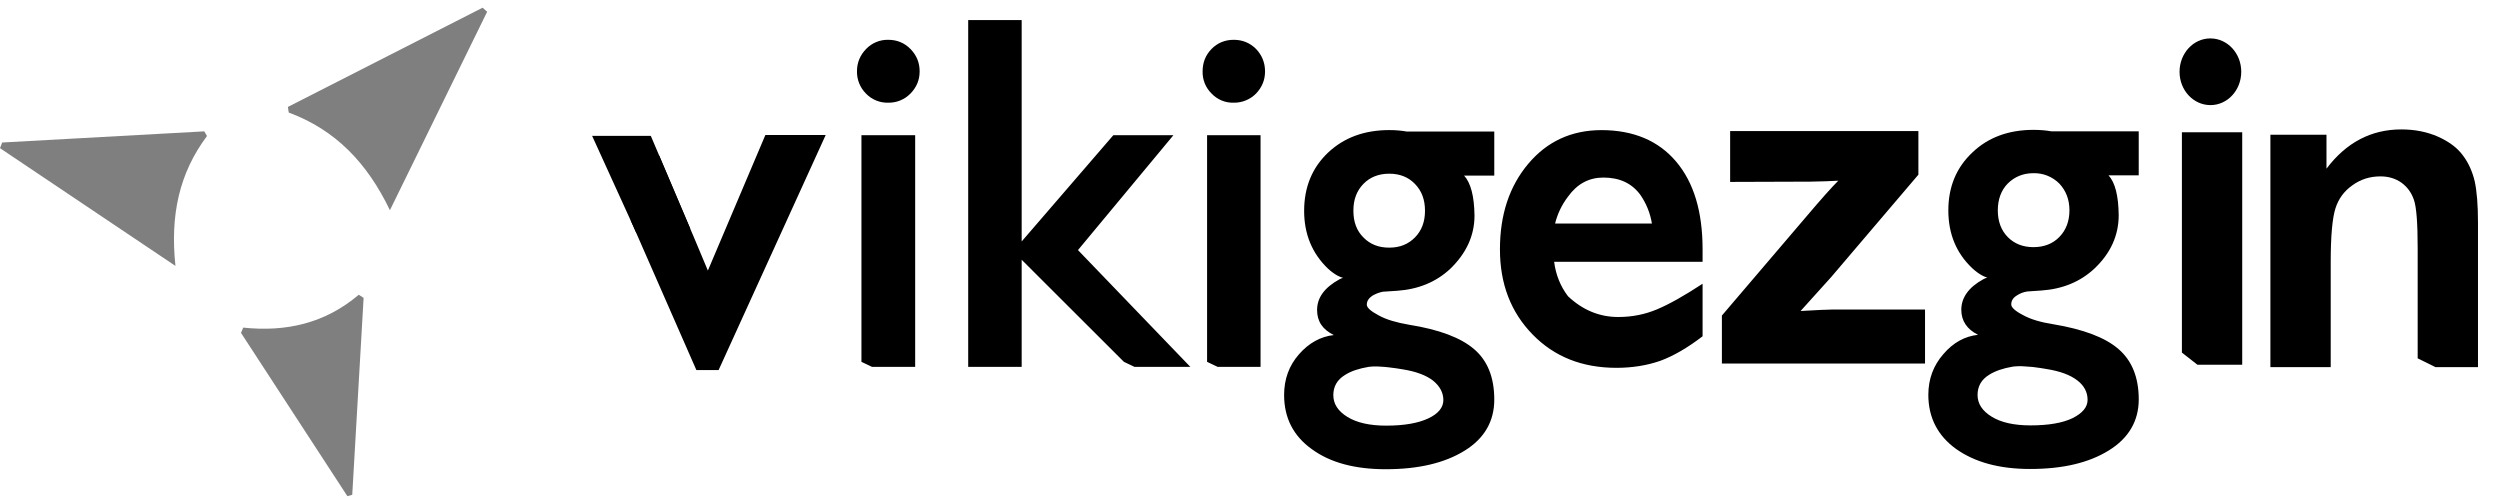
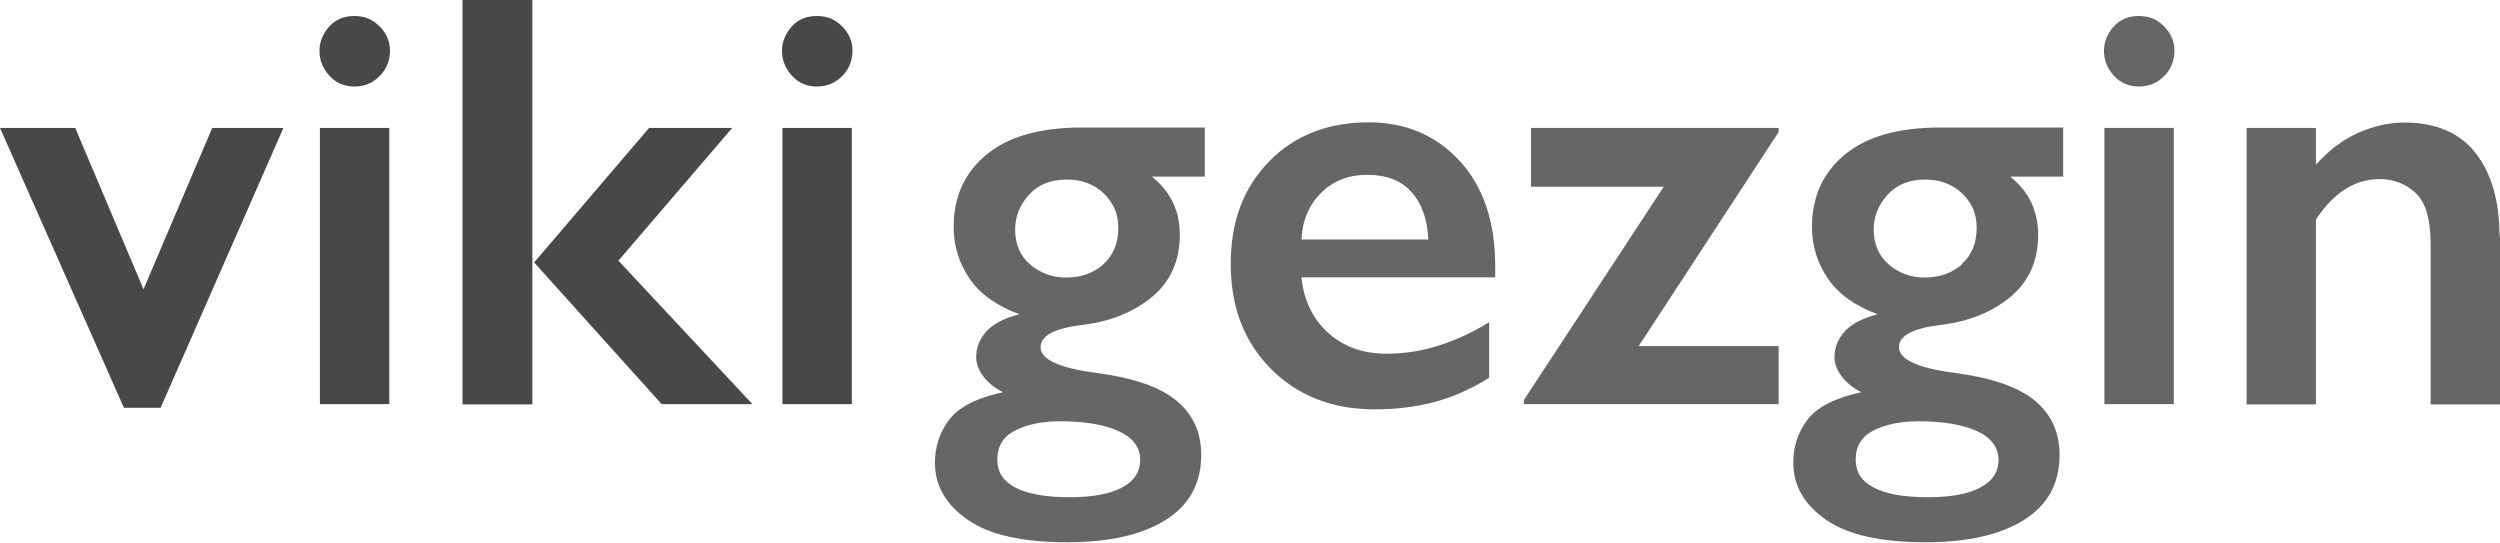
- <svg xmlns="http://www.w3.org/2000/svg" viewBox="0 0 90 18">
+ <svg xmlns="http://www.w3.org/2000/svg" data-name="Layer 2" viewBox="0 0 110.97 24.08">
  <defs>
-     <clipPath id="a">
-       <path d="m217.29 201.6 3.036 2.321 6.964.536 1.607-24.464-1.428-12.679-11.25.357z" fill="none" stroke="#000" />
-     </clipPath>
-     <clipPath id="b">
-       <path d="m250.32 195.35 5.179 2.5h7.5v-26.786l-6.072-11.429-16.25 1.607-8.928-1.25-8.215 1.607 3.215 36.607 10.536 1.786 5.535-6.25-3.035-17.857 4.107-3.75 3.571 5z" fill="none" stroke="#000" />
-     </clipPath>
-     <clipPath id="c">
-       <path d="m325.81 76.515-8.08-20.179-9.197-.09 13.26 36.965 12.053-.313L343.98 65.22l3.304-11.964-15.312.045-4.688 11.562z" fill="none" stroke="#000" />
-     </clipPath>
-     <clipPath id="d">
-       <path d="m349.39 55.22 13.393-.625-1.473 16.295-16.116-1.25-.313-14.107z" fill="none" stroke="#000" />
-     </clipPath>
-     <clipPath id="e">
-       <path d="m324.79 90.711 14.866-36.071 22.946-.357-1.696 37.054-32.634.268z" fill="none" stroke="#000" />
-     </clipPath>
+     <style>.cls-1{fill:#484848}.cls-2{fill:#666}</style>
  </defs>
-   <g fill-rule="evenodd">
-     <path d="m.078 5.13 7.276-.401.098.167c-1 1.34-1.33 2.85-1.136 4.677L0 5.334zm8.678 6.664c1.54.162 2.94-.15 4.16-1.183l.174.113-.409 7.088-.175.05-3.83-5.878zm5.281-4.227c-.823-1.71-1.96-2.89-3.643-3.516l-.03-.202 7.01-3.572.163.147z" opacity=".5" />
-     <g fill-rule="nonzero">
-       <path d="M49.205 10.97c0 .104.144.234.424.382.28.156.645.26 1.094.338 1.09.173 1.87.468 2.35.884.484.416.721 1.02.721 1.812 0 .78-.356 1.4-1.069 1.839-.713.442-1.66.668-2.841.667-1.1 0-1.99-.234-2.655-.72-.67-.477-1-1.13-1.001-1.95 0-.573.178-1.06.534-1.466.356-.408.78-.642 1.256-.694-.407-.199-.602-.494-.603-.901 0-.442.263-.806.798-1.102.127-.069.22-.086.28-.034-.212-.009-.441-.13-.688-.356-.568-.546-.857-1.24-.856-2.08 0-.85.288-1.55.856-2.09.577-.546 1.31-.815 2.206-.816.229 0 .441.018.636.053h3.147v1.586h-1.086c.238.26.365.737.374 1.44 0 .72-.297 1.36-.874 1.916-.51.477-1.15.737-1.909.79l-.517.034a1.203 1.203 0 0 0-.382.147c-.127.087-.195.191-.195.321zm.806-4.717c-.373 0-.687.121-.925.364-.246.251-.365.572-.364.971 0 .4.118.72.364.963.238.243.543.364.925.364s.687-.121.933-.373c.238-.243.356-.564.356-.954 0-.399-.119-.72-.365-.97-.238-.244-.543-.365-.924-.365zM48 14.23c0 .312.17.572.508.78.34.209.806.313 1.391.313.645 0 1.15-.087 1.519-.26s.543-.4.543-.66c0-.268-.127-.502-.373-.702-.246-.19-.611-.329-1.103-.407l-.22-.035c-.196-.026-.383-.052-.569-.06a2.088 2.088 0 0 0-.424.008c-.356.06-.645.156-.857.295-.28.173-.416.416-.416.728zM58.197 13.242c-1.24 0-2.24-.399-3.02-1.197-.789-.806-1.18-1.83-1.179-3.07 0-1.25.34-2.27 1.018-3.077.679-.806 1.55-1.21 2.63-1.214 1.16 0 2.06.382 2.697 1.136.636.754.95 1.8.95 3.156v.45h-5.344c.06.469.229.885.5 1.24.527.495 1.13.747 1.807.746.51 0 .967-.095 1.4-.277.433-.182.975-.486 1.637-.92v1.891c-.543.416-1.05.711-1.527.885-.475.165-1 .25-1.57.251zm1.272-5.194a2.522 2.522 0 0 0-.415-1.032c-.305-.416-.746-.624-1.332-.624-.517 0-.942.225-1.272.685a2.618 2.618 0 0 0-.467.971zM31.012 13.026v-8.16h1.934v8.342h-1.552zm.967-11.593c.314 0 .585.113.797.33.221.224.331.493.331.806 0 .312-.11.572-.33.798a1.084 1.084 0 0 1-.798.33 1.07 1.07 0 0 1-.806-.33 1.108 1.108 0 0 1-.322-.798c0-.312.11-.581.33-.807a1.07 1.07 0 0 1 .798-.329zM36.78.895v12.313h-1.925V.722h1.925zm3.681 12.131-3.986-3.98 3.605-4.179h2.163l-3.436 4.136 4.046 4.205h-2.01zM43.455 13.026v-8.16h1.925v8.342h-1.543zm.959-11.593c.322 0 .585.113.805.33.212.224.322.493.323.806 0 .312-.11.572-.323.798a1.104 1.104 0 0 1-.805.33 1.05 1.05 0 0 1-.798-.33 1.073 1.073 0 0 1-.322-.798c0-.312.102-.581.322-.807.212-.217.484-.329.798-.329zM72.405 10.961c0 .104.136.234.424.382.28.156.645.26 1.086.329 1.09.182 1.87.477 2.35.893.484.416.729 1.02.73 1.812 0 .78-.366 1.4-1.078 1.839-.713.442-1.65.668-2.833.667-1.11 0-1.99-.243-2.664-.72-.662-.476-1-1.13-1-1.95 0-.572.186-1.06.542-1.466.356-.416.772-.642 1.247-.694-.399-.199-.602-.503-.602-.901 0-.442.27-.815.797-1.102.127-.069.221-.086.28-.034-.204-.009-.433-.13-.687-.364-.568-.538-.857-1.23-.857-2.081 0-.841.288-1.54.865-2.081.568-.546 1.31-.815 2.197-.815.23 0 .441.017.645.052h3.147v1.586h-1.086c.238.26.356.737.365 1.431 0 .728-.288 1.37-.874 1.925-.5.468-1.14.737-1.908.789l-.51.035a.933.933 0 0 0-.38.147c-.137.087-.196.191-.196.32zm.797-4.726c-.373 0-.679.13-.924.373-.238.243-.356.572-.357.963 0 .399.12.72.357.962.238.243.55.364.924.364.382 0 .696-.12.933-.364.238-.243.365-.564.365-.962 0-.39-.127-.711-.365-.963a1.27 1.27 0 0 0-.933-.373zm-2.01 7.986c0 .312.17.572.509.78.339.209.806.313 1.4.313.644 0 1.15-.087 1.51-.26.364-.182.542-.4.542-.66 0-.268-.119-.511-.373-.702-.246-.19-.611-.329-1.103-.407l-.212-.035a4.662 4.662 0 0 0-.577-.06 2.088 2.088 0 0 0-.424.008c-.356.06-.636.156-.856.295-.28.173-.416.416-.416.728zM61.988 13.086V11.36l3.07-3.598c.5-.59.875-1.01 1.12-1.257-.254.017-.585.026-1 .034l-2.893.01v-1.83h6.777v1.569l-3.138 3.685-1.103 1.223c.602-.035.975-.052 1.12-.052h3.36v1.942z" />
-       <path transform="matrix(.2394 0 0 .24471 26.455 -36.698)" d="M217.6 203.62v-34.193h9.07v34.193z" clip-path="url(#a)" />
-       <path transform="matrix(.2394 0 0 .24471 26.839 -35.037)" d="M260.52 197.19h-9.07v-17.469c0-3.69-.178-6.06-.568-7.157-.39-1.1-1.03-1.91-1.878-2.516-.886-.602-1.91-.921-3.153-.922-1.56 0-2.98.425-4.217 1.311-1.24.85-2.09 1.98-2.551 3.402-.461 1.42-.709 4.04-.709 7.866v15.484h-9.07v-34.193h8.433v4.996c2.98-3.86 6.73-5.78 11.268-5.775 2.02 0 3.83.354 5.492 1.063 1.63.709 2.91 1.63 3.756 2.763.85 1.1 1.42 2.37 1.771 3.792.32 1.42.496 3.47.496 6.094z" clip-path="url(#b)" />
-     </g>
-     <g transform="matrix(.25972 0 0 .24471 -59.132 -8.989)" clip-path="url(#c)" fill-rule="nonzero">
-       <path transform="matrix(-1 0 0 1 670.63 .58)" d="m321.69 90.727-14.669-34.583h8.362l7.902 20.055 8.15-20.551h5.03l8.08 20.445 7.972-19.949h8.362l-14.846 34.583h-3.083l-9.106-22.039-9.07 22.039h-1.524z" clip-path="url(#d)" />
-       <path transform="translate(-18.75 .446)" d="m321.69 90.727-14.669-34.583h8.362l7.902 20.055 8.15-20.551h5.03l8.08 20.445 7.972-19.949h8.362l-14.846 34.583h-3.083l-9.106-22.039-9.07 22.039h-1.524z" clip-path="url(#e)" />
-     </g>
-     <path d="M80.685 2.584c0 .663-.496 1.201-1.11 1.2s-1.112-.535-1.111-1.2.496-1.202 1.11-1.201 1.112.536 1.111 1.2z" fill-rule="nonzero" />
+   <g data-name="Layer 1">
+     <path class="cls-1" d="m3.34 5.68 3.03 7.16 3.05-7.16h3.16L7.13 18.1H5.5L0 5.68h3.34ZM16.85 3.38c-.31.31-.68.46-1.12.46s-.83-.16-1.12-.49c-.29-.33-.43-.69-.43-1.09s.15-.76.43-1.08c.29-.32.66-.47 1.12-.47s.81.15 1.12.46c.31.31.46.67.46 1.09s-.15.81-.46 1.12Zm.43 2.3v12.26H14.2V5.68h3.08ZM23.63 0v17.95h-3.1V0h3.1Zm8.87 5.68-5.05 5.89 5.95 6.37h-4.03l-5.66-6.29 5.1-5.97h3.68ZM37.38 3.38c-.31.31-.68.46-1.12.46s-.83-.16-1.12-.49c-.29-.33-.43-.69-.43-1.09s.15-.76.43-1.08c.29-.32.66-.47 1.12-.47s.81.15 1.12.46c.31.31.46.67.46 1.09s-.15.81-.46 1.12Zm.43 2.3v12.26h-3.08V5.68h3.08Z" />
+     <path class="cls-2" d="M53.5 7.84h-2.37c.44.35.75.75.95 1.18s.29.9.29 1.39c0 1.16-.41 2.08-1.22 2.76-.82.68-1.85 1.1-3.09 1.25-1.25.15-1.87.48-1.87.99 0 .54.82.93 2.47 1.14 1.65.22 2.84.63 3.57 1.24s1.09 1.41 1.09 2.41c0 1.26-.53 2.22-1.58 2.88-1.05.66-2.51.99-4.37.99-1.98 0-3.46-.33-4.42-1-.96-.67-1.45-1.51-1.45-2.53 0-.72.21-1.36.64-1.92.43-.56 1.22-.96 2.38-1.21-.37-.19-.66-.42-.87-.7-.21-.27-.32-.56-.32-.86 0-.44.16-.82.47-1.16.32-.33.8-.58 1.45-.74-1-.37-1.74-.89-2.21-1.58s-.71-1.45-.71-2.29c0-1.35.49-2.42 1.46-3.22.97-.8 2.38-1.2 4.22-1.2h5.47v2.16Zm-3.72 13.81c.55-.28.83-.69.83-1.24s-.32-.99-.97-1.28c-.65-.29-1.51-.43-2.58-.43-.81 0-1.47.14-2 .41-.53.27-.79.7-.79 1.28s.27.98.82 1.26c.54.28 1.33.42 2.37.42s1.78-.14 2.33-.42Zm-.8-9.93c.44-.39.66-.93.66-1.62 0-.6-.22-1.1-.64-1.51-.43-.41-.98-.62-1.65-.62-.7 0-1.26.22-1.67.67-.41.45-.62.96-.62 1.54 0 .67.23 1.19.68 1.57s.98.57 1.58.57c.67 0 1.22-.2 1.66-.59ZM66.37 11.84v.47h-8.6c.1 1.02.5 1.84 1.18 2.46.68.62 1.55.93 2.6.93.79 0 1.57-.12 2.34-.37.77-.25 1.51-.59 2.21-1.03v2.47c-.79.49-1.59.85-2.41 1.07-.82.22-1.71.33-2.67.33-1.88 0-3.41-.6-4.6-1.79-1.19-1.19-1.79-2.75-1.79-4.66s.57-3.39 1.7-4.55 2.61-1.74 4.43-1.74c1.63 0 2.97.57 4.03 1.71 1.05 1.14 1.58 2.7 1.58 4.68Zm-2.97-1.21c-.04-.89-.29-1.6-.75-2.11s-1.12-.76-1.96-.76-1.51.27-2.05.8c-.54.54-.83 1.22-.87 2.07h5.63ZM78.95 5.68v.18l-6.21 9.5h6.21v2.58H67.64v-.18l6.21-9.47h-5.89V5.68h11ZM91.6 7.84h-2.37c.44.35.75.75.95 1.18.19.44.29.9.29 1.39 0 1.16-.41 2.08-1.22 2.76-.82.68-1.85 1.1-3.09 1.25-1.25.15-1.87.48-1.87.99 0 .54.83.93 2.47 1.14 1.65.22 2.84.63 3.57 1.24s1.09 1.41 1.09 2.41c0 1.26-.53 2.22-1.58 2.88-1.05.66-2.51.99-4.37.99-1.98 0-3.46-.33-4.42-1s-1.45-1.51-1.45-2.53c0-.72.21-1.36.64-1.92.43-.56 1.22-.96 2.38-1.21-.37-.19-.66-.42-.87-.7-.21-.27-.32-.56-.32-.86 0-.44.16-.82.47-1.16.32-.33.8-.58 1.45-.74-1-.37-1.74-.89-2.21-1.58s-.71-1.45-.71-2.29c0-1.35.49-2.42 1.46-3.22.97-.8 2.38-1.2 4.22-1.2h5.47v2.16Zm-3.72 13.81c.55-.28.83-.69.83-1.24s-.32-.99-.97-1.28-1.51-.43-2.58-.43c-.81 0-1.47.14-2 .41-.53.27-.79.7-.79 1.28s.27.98.82 1.26c.54.28 1.33.42 2.37.42s1.78-.14 2.33-.42Zm-.8-9.93c.44-.39.66-.93.66-1.62 0-.6-.21-1.1-.64-1.51-.43-.41-.98-.62-1.64-.62-.7 0-1.26.22-1.67.67s-.62.96-.62 1.54c0 .67.23 1.19.68 1.57s.98.57 1.58.57c.67 0 1.22-.2 1.66-.59ZM96.06 3.38c-.31.31-.68.46-1.12.46s-.83-.16-1.12-.49c-.29-.33-.43-.69-.43-1.09s.15-.76.43-1.08c.29-.32.66-.47 1.12-.47s.81.15 1.12.46c.31.31.46.67.46 1.09s-.15.81-.46 1.12Zm.43 2.3v12.26h-3.08V5.68h3.08ZM110.97 10.5v7.45h-3.08v-7.13c0-1.09-.22-1.84-.66-2.25-.44-.41-.97-.62-1.61-.62-1.09 0-2.03.6-2.82 1.79v8.21h-3.08V5.68h3.08v1.63c.58-.65 1.21-1.12 1.89-1.42.68-.3 1.36-.45 2.03-.45 1.42 0 2.48.46 3.18 1.37s1.05 2.14 1.05 3.68Z" />
  </g>
</svg>
